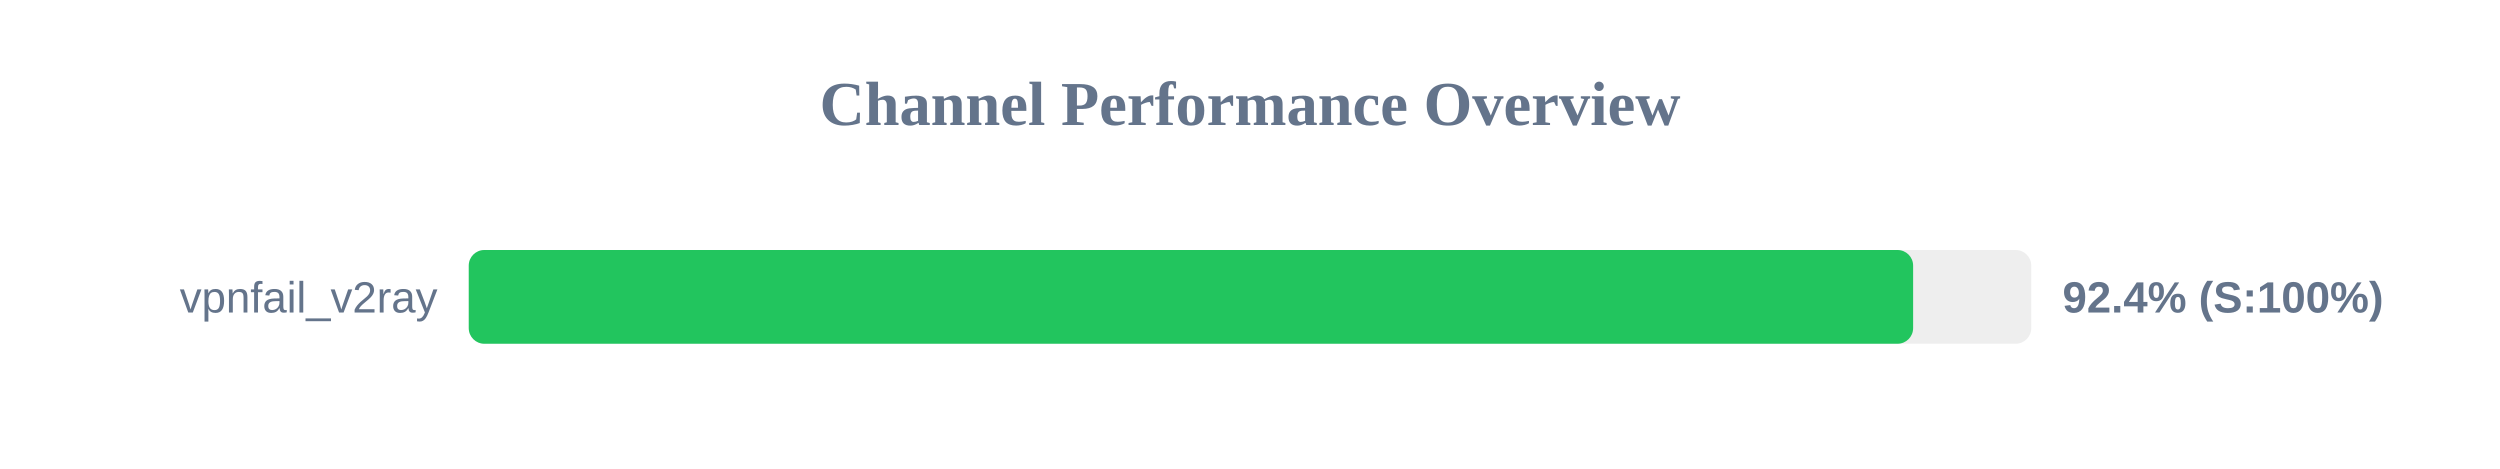
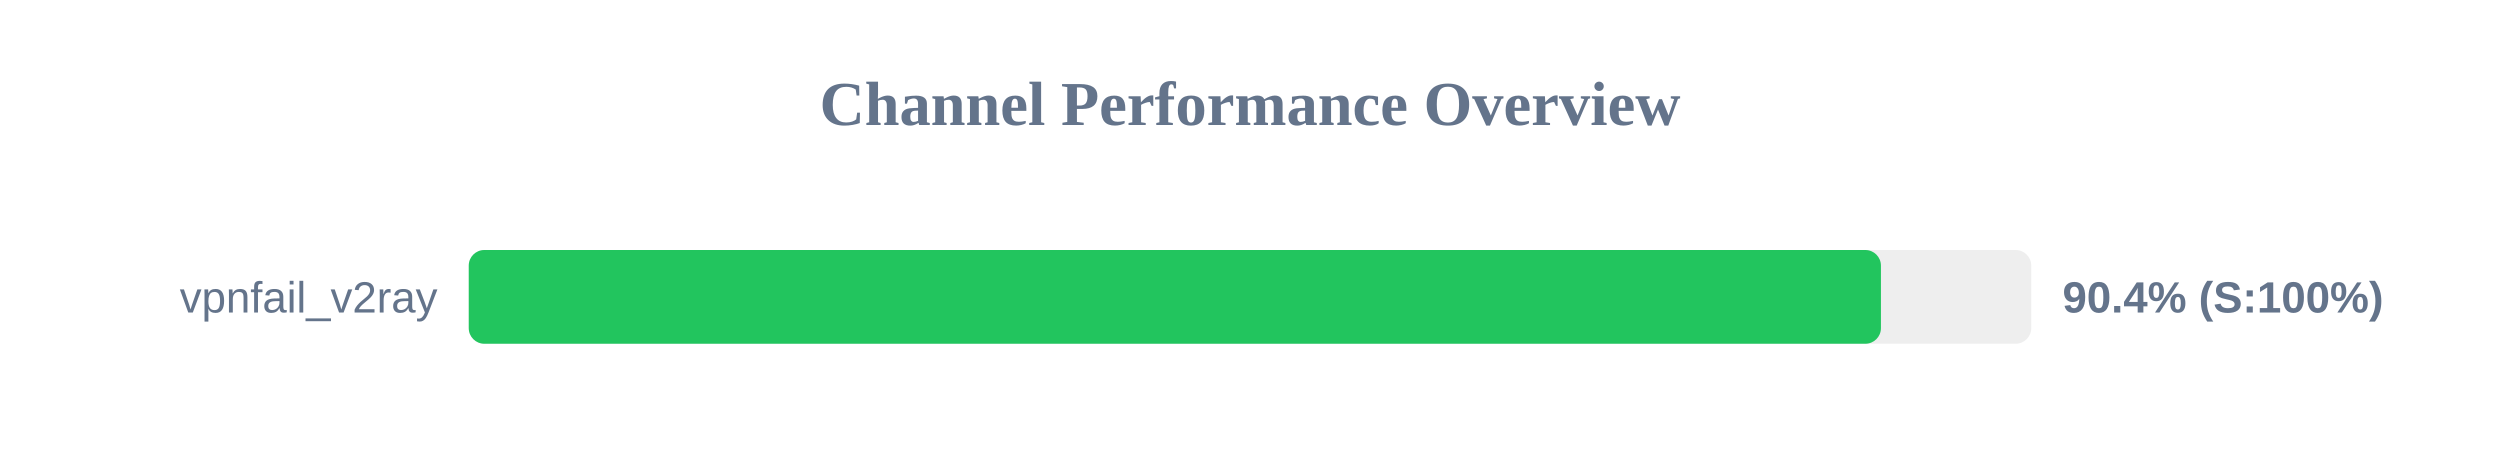
<svg xmlns="http://www.w3.org/2000/svg" width="800" height="150" version="1.1">
  <style>
        .row { font: 14px Arial; fill: #64748b; }
        .score { font: bold 14px Arial; fill: #64748b; }
    </style>
  <text x="400" y="40" text-anchor="middle" font-size="20px" font-weight="bold" fill="#64748b">Channel Performance Overview</text>
  <rect x="150" y="80" width="500" height="30" fill="#eee" rx="5" />
-   <rect x="150" y="80" width="462.2" height="30" fill="#22c55e" rx="5" />
+   <rect x="150" y="80" width="451.9" height="30" fill="#22c55e" rx="5" />
  <text x="140" y="100" text-anchor="end" class="row">vpnfail_v2ray</text>
-   <text x="660" y="100" text-anchor="start" class="score">92.4% (S:100%)</text>
+   <text x="660" y="100" text-anchor="start" class="score">90.4% (S:100%)</text>
</svg>
